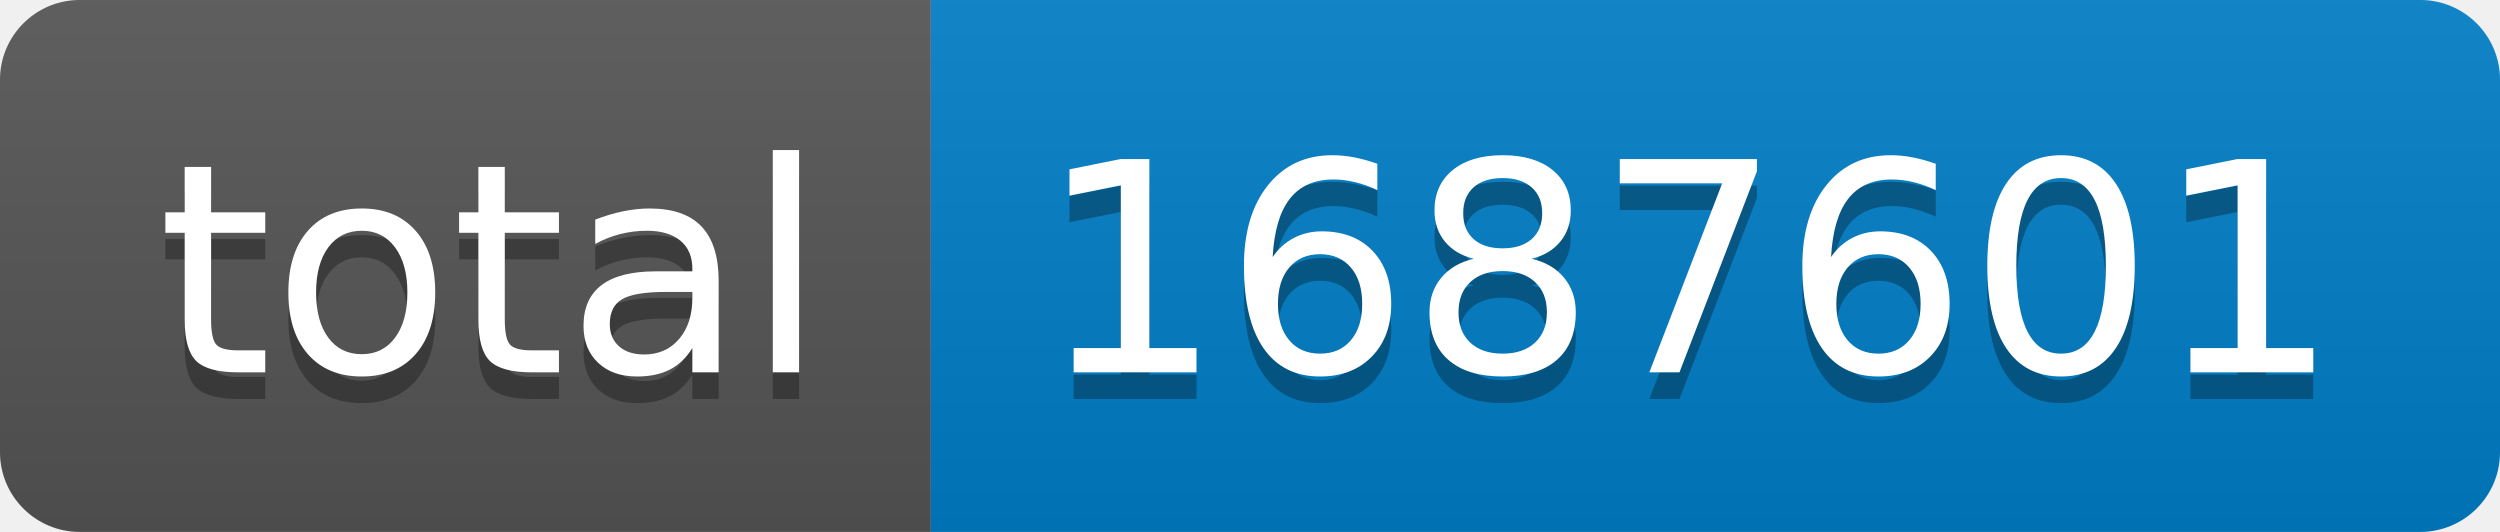
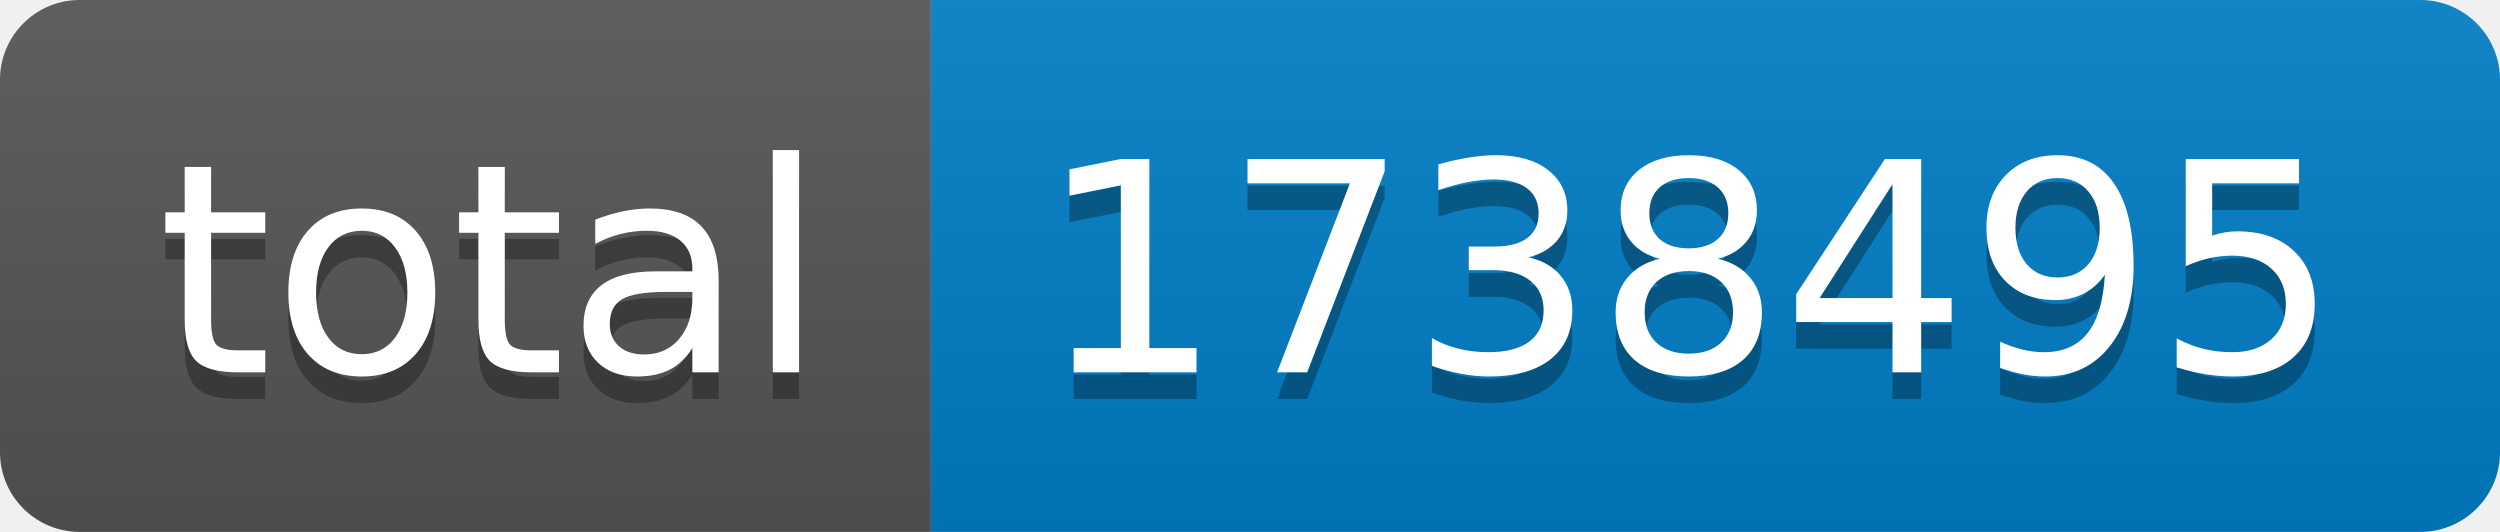
- <svg xmlns="http://www.w3.org/2000/svg" width="94" height="20" role="img" aria-label="total: 1687601">
+ <svg xmlns="http://www.w3.org/2000/svg" width="94" height="20" role="img" aria-label="total: 1738495">
  <linearGradient id="s" x2="0" y2="100%">
    <stop offset="0" stop-color="#bbb" stop-opacity=".1" />
    <stop offset="1" stop-opacity=".1" />
  </linearGradient>
  <clipPath id="r">
    <rect width="94" height="20" rx="3" fill="#fff" />
  </clipPath>
  <g clip-path="url(#r)">
    <rect width="35" height="20" fill="#555" />
    <rect x="35" width="59" height="20" fill="#007ec6" />
    <rect width="94" height="20" fill="url(#s)" />
  </g>
  <g fill="#fff" text-anchor="middle" font-family="Verdana,Geneva,DejaVu Sans,sans-serif" text-rendering="geometricPrecision" font-size="110">
    <text aria-hidden="true" x="185" y="150" fill="#010101" fill-opacity=".3" transform="scale(.1)" textLength="250">total</text>
    <text x="185" y="140" transform="scale(.1)" fill="#fff" textLength="250">total</text>
-     <text aria-hidden="true" x="635" y="150" fill="#010101" fill-opacity=".3" transform="scale(.1)" textLength="490">1687601</text>
-     <text x="635" y="140" transform="scale(.1)" fill="#fff" textLength="490">1687601</text>
+     <text aria-hidden="true" x="635" y="150" fill="#010101" fill-opacity=".3" transform="scale(.1)" textLength="490">1738495</text>
+     <text x="635" y="140" transform="scale(.1)" fill="#fff" textLength="490">1738495</text>
  </g>
</svg>
